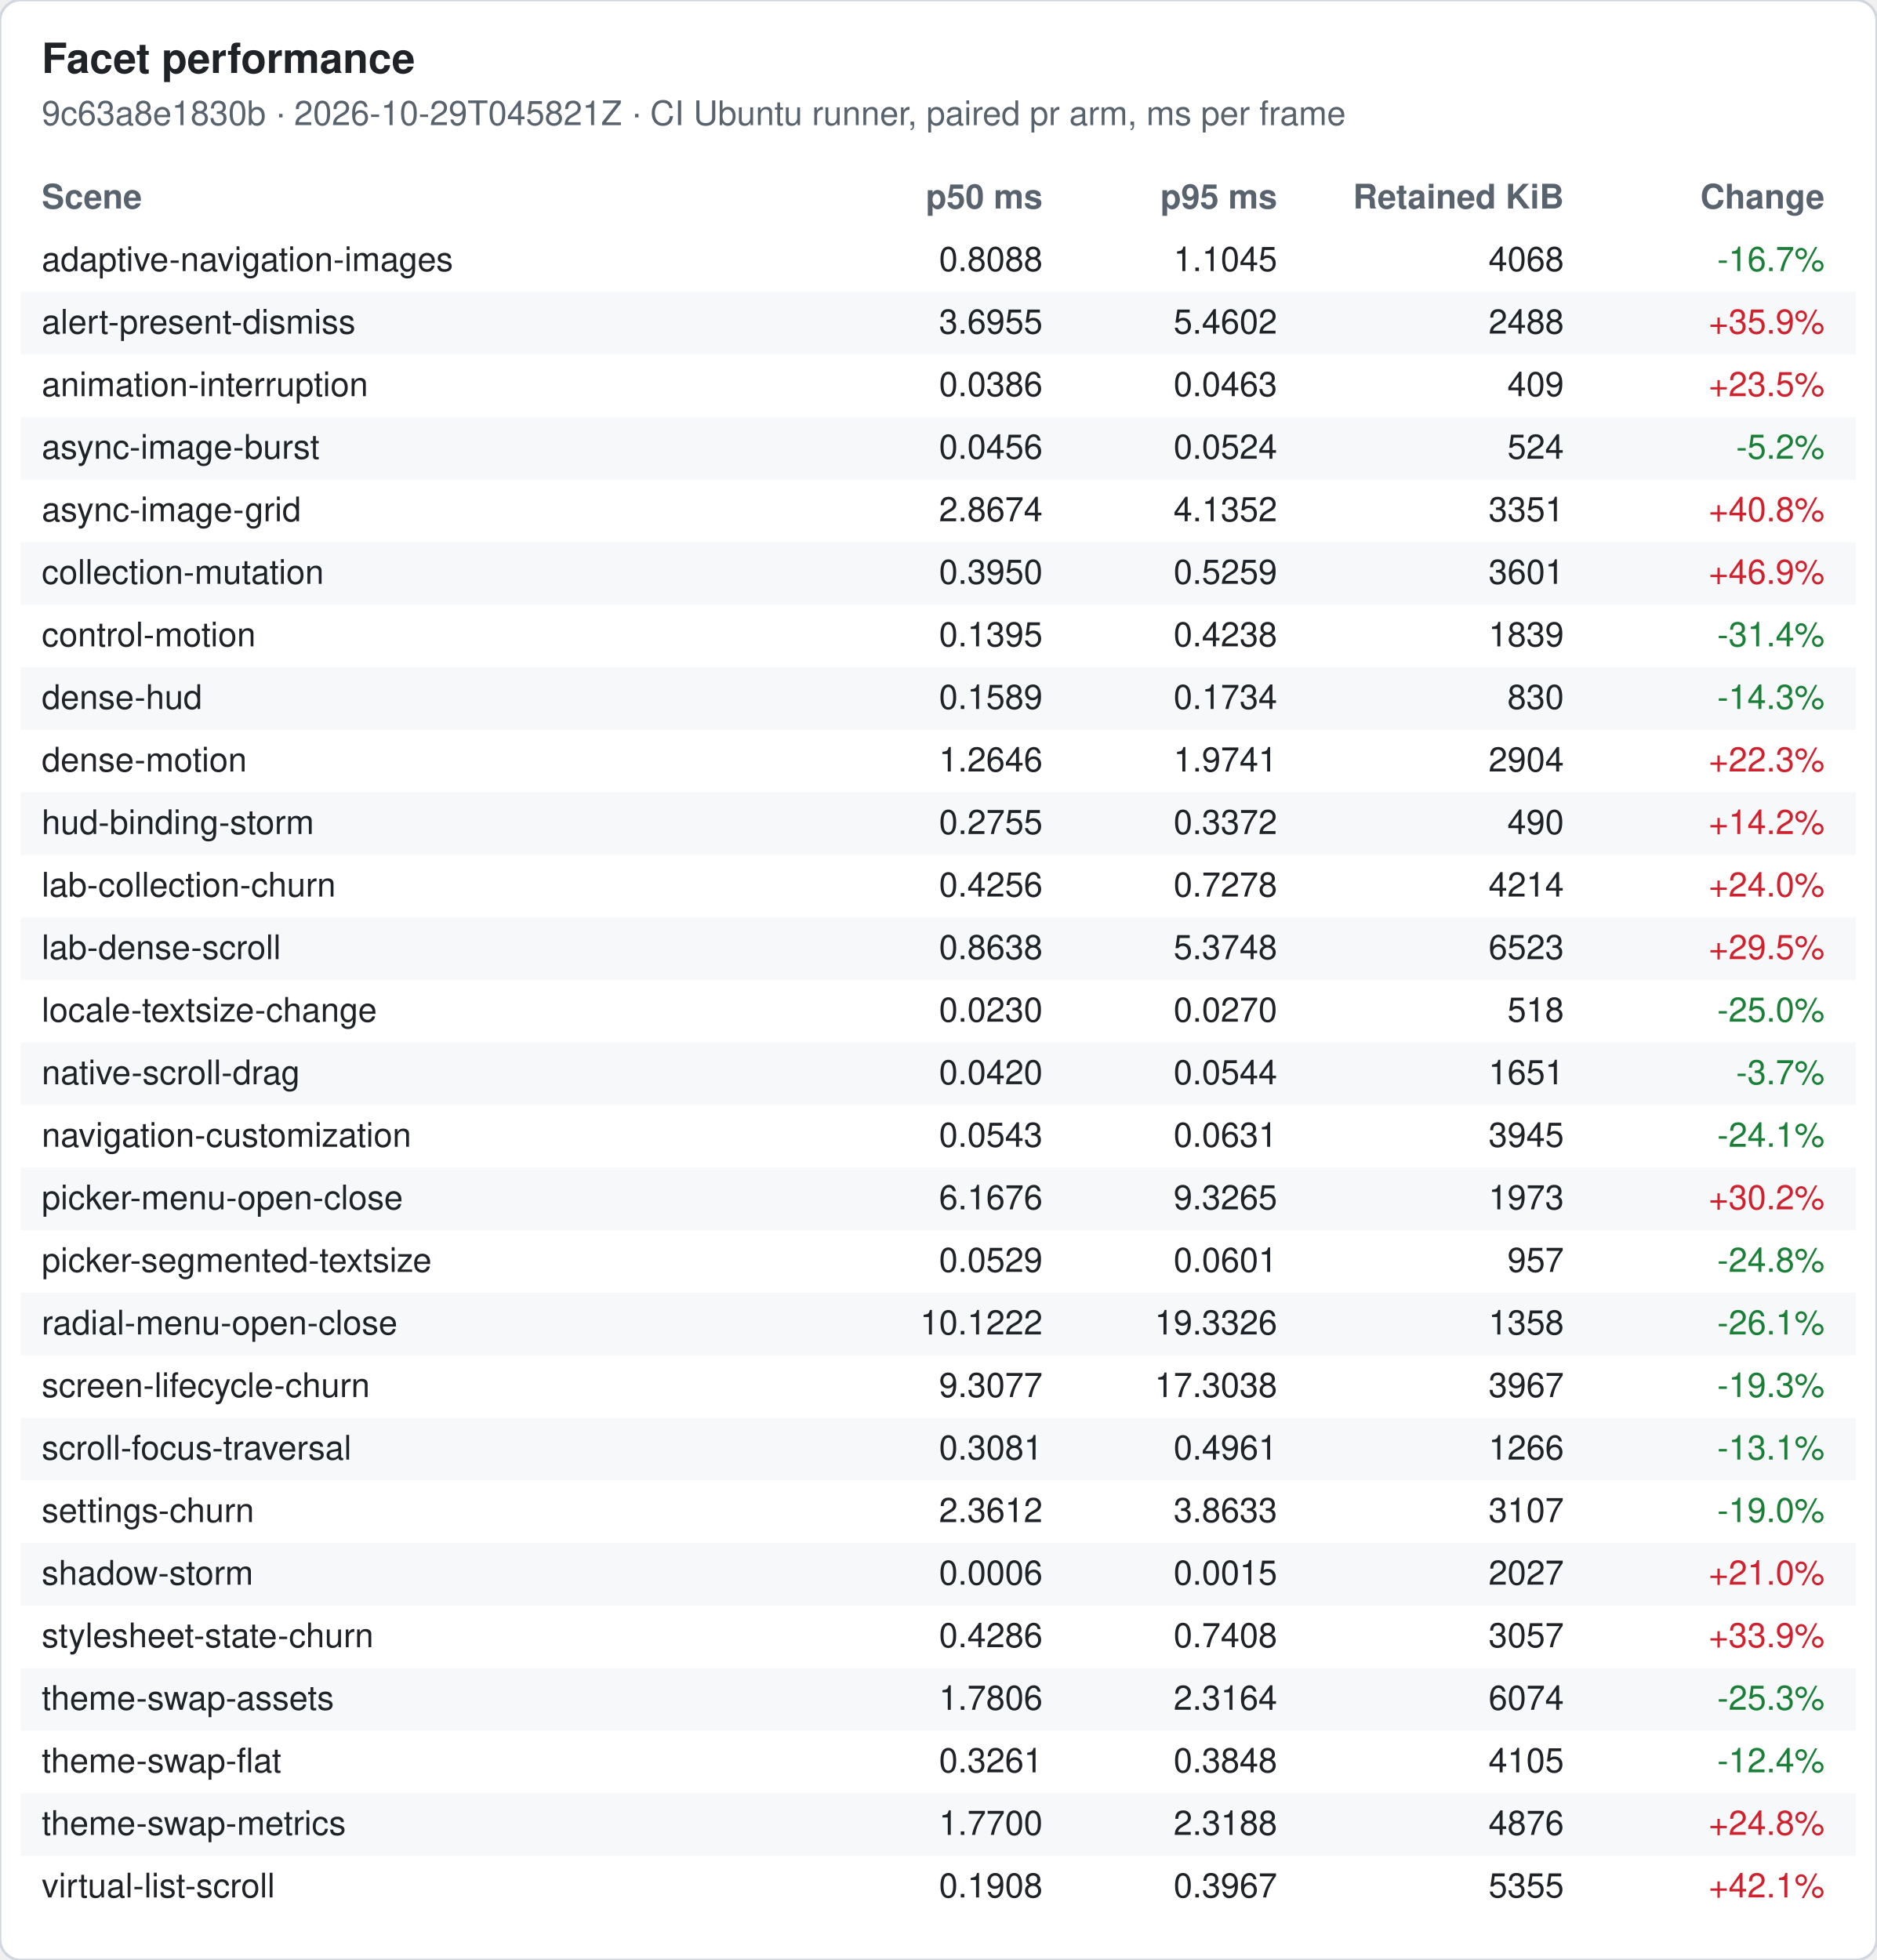
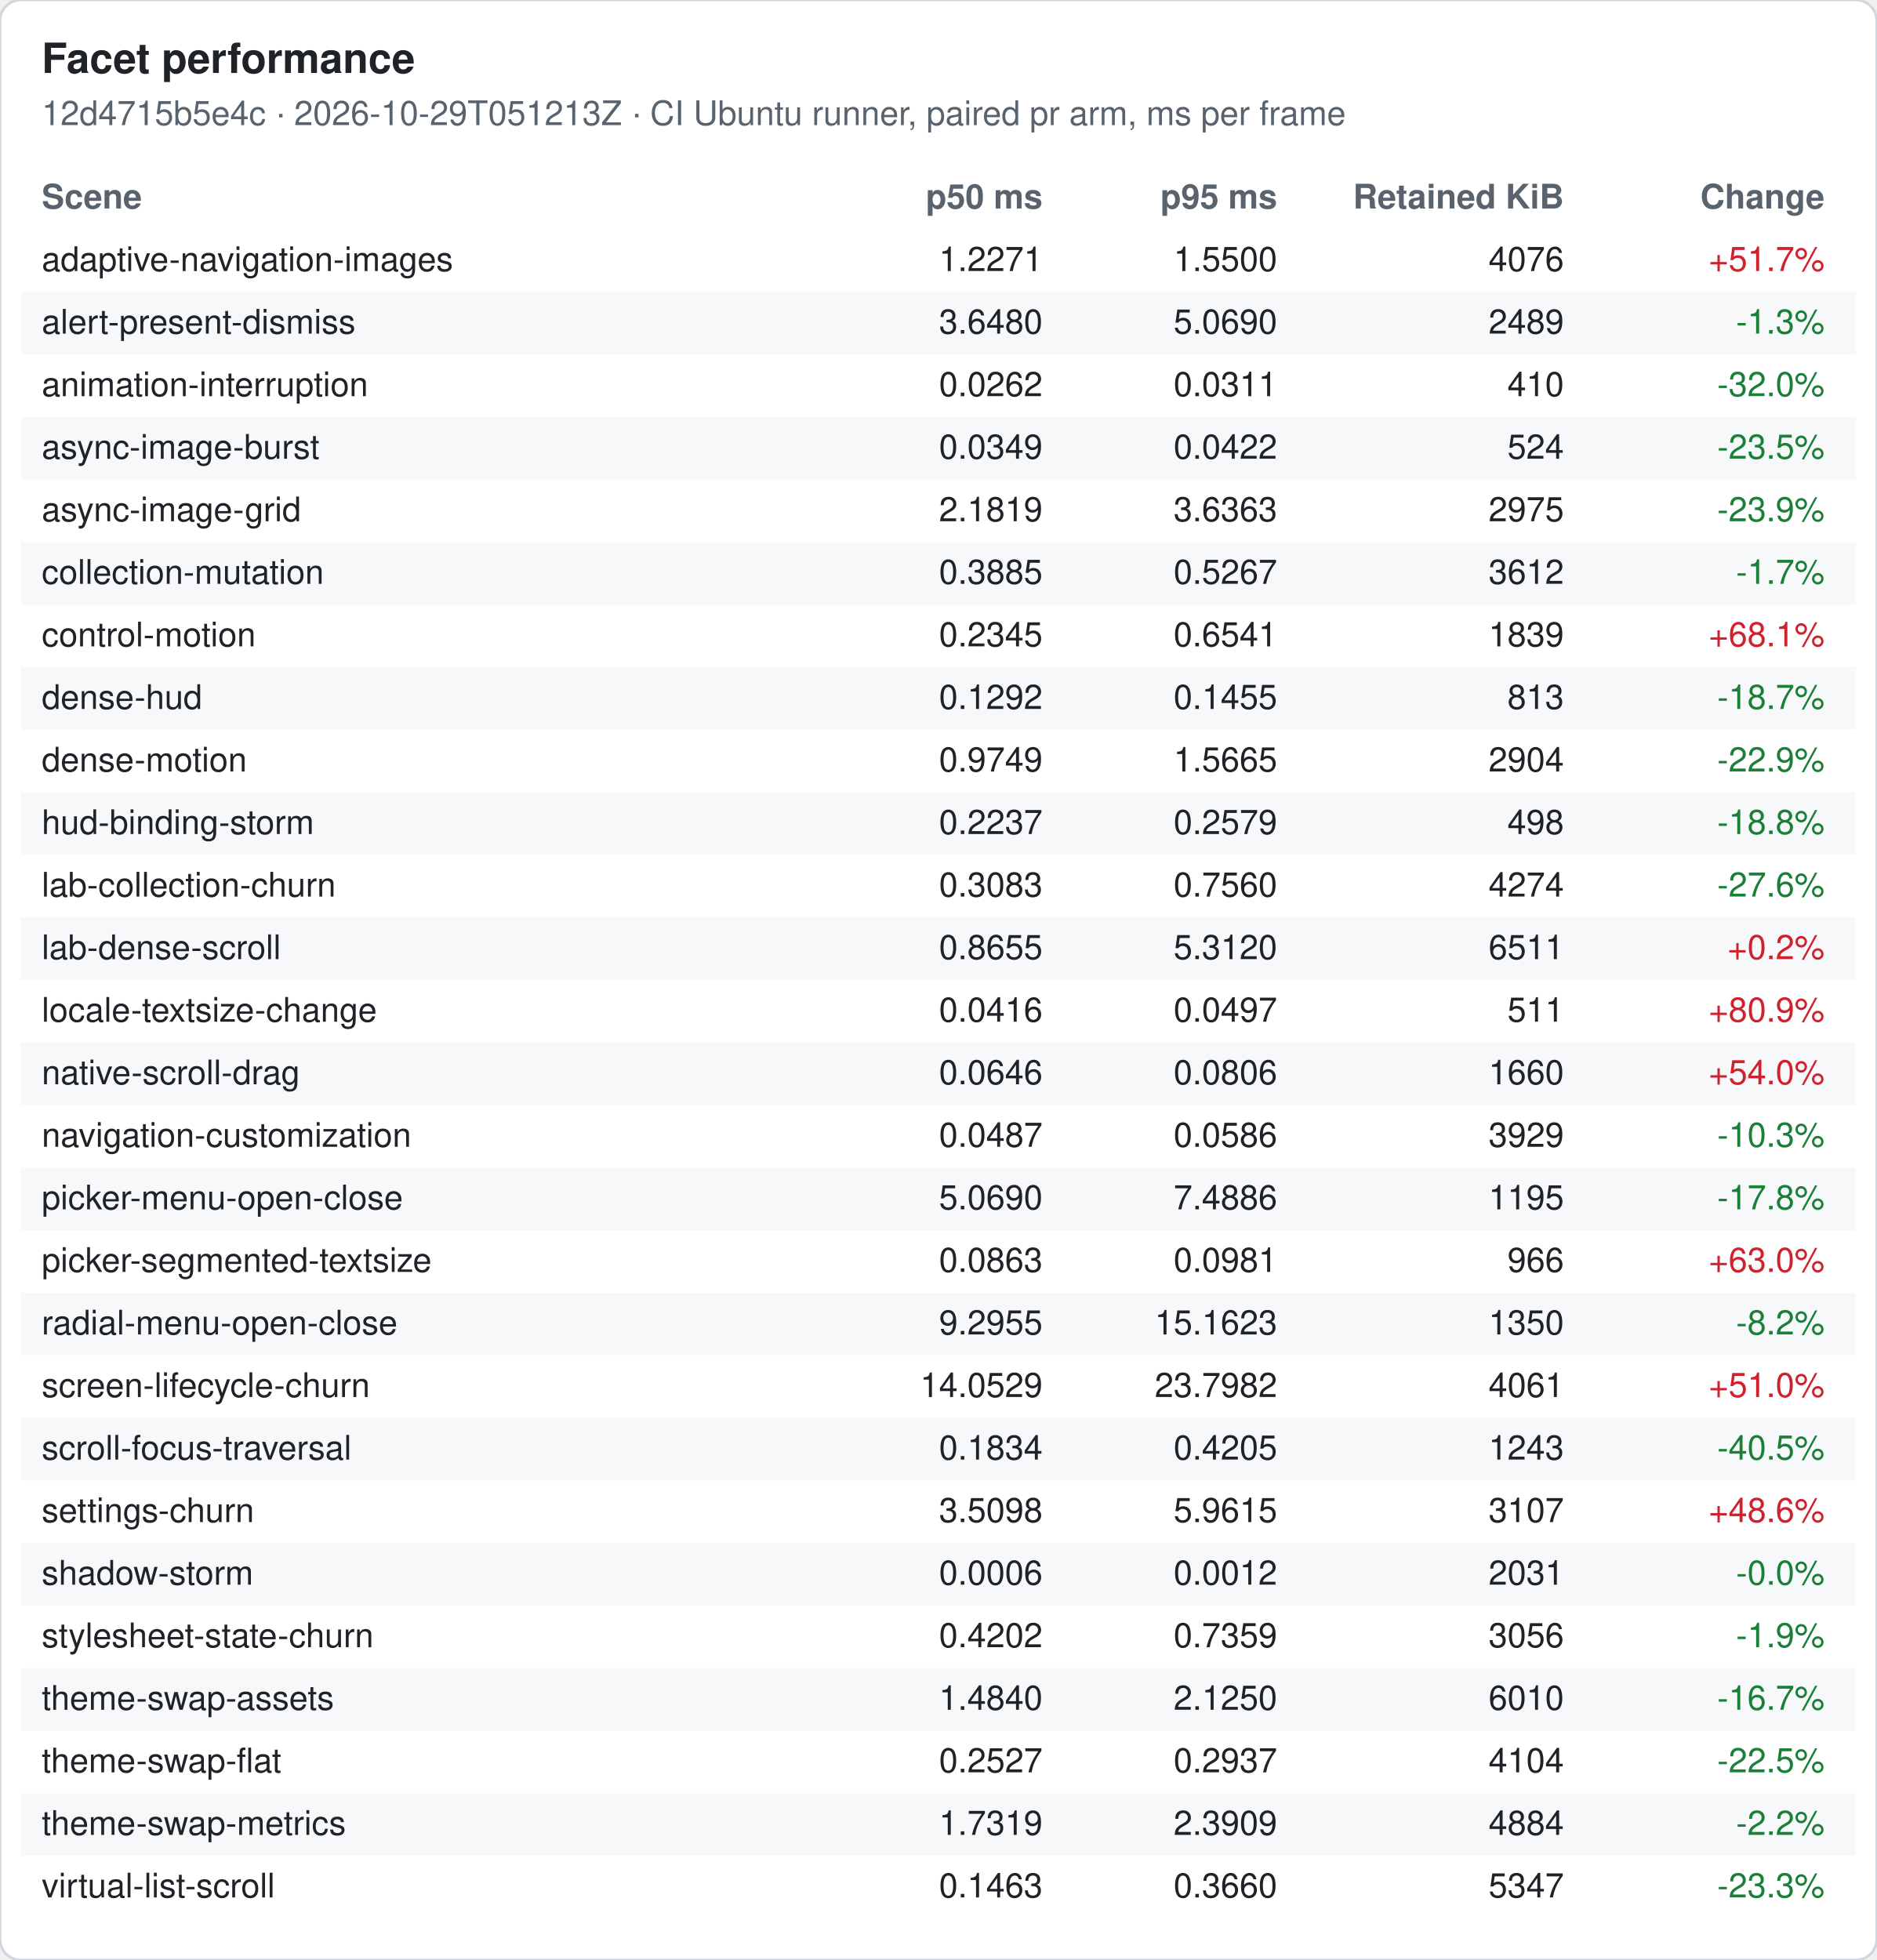
<svg xmlns="http://www.w3.org/2000/svg" width="720" height="752" viewBox="0 0 720 752" font-family="-apple-system, Segoe UI, Helvetica, Arial, sans-serif" font-size="13">
  <rect width="720" height="752" rx="8" fill="#ffffff" stroke="#d0d7de" />
  <text x="16" y="28" font-size="16" font-weight="600" fill="#1f2328">Facet performance</text>
-   <text x="16" y="48" fill="#59636e">9c63a8e1830b · 2026-10-29T045821Z · CI Ubuntu runner, paired pr arm, ms per frame</text>
+   <text x="16" y="48" fill="#59636e">12d4715b5e4c · 2026-10-29T051213Z · CI Ubuntu runner, paired pr arm, ms per frame</text>
  <text x="16" y="80" font-weight="600" fill="#59636e">Scene</text>
  <text x="400" y="80" font-weight="600" fill="#59636e" text-anchor="end">p50 ms</text>
  <text x="490" y="80" font-weight="600" fill="#59636e" text-anchor="end">p95 ms</text>
  <text x="600" y="80" font-weight="600" fill="#59636e" text-anchor="end">Retained KiB</text>
  <text x="700" y="80" font-weight="600" fill="#59636e" text-anchor="end">Change</text>
  <text x="16" y="104" fill="#1f2328">adaptive-navigation-images</text>
-   <text x="400" y="104" fill="#1f2328" text-anchor="end">0.8088</text>
-   <text x="490" y="104" fill="#1f2328" text-anchor="end">1.1045</text>
-   <text x="600" y="104" fill="#1f2328" text-anchor="end">4068</text>
-   <text x="700" y="104" fill="#1a7f37" text-anchor="end">-16.7%</text>
+   <text x="400" y="104" fill="#1f2328" text-anchor="end">1.2271</text>
+   <text x="490" y="104" fill="#1f2328" text-anchor="end">1.5500</text>
+   <text x="600" y="104" fill="#1f2328" text-anchor="end">4076</text>
+   <text x="700" y="104" fill="#cf222e" text-anchor="end">+51.7%</text>
  <rect x="8" y="112" width="704" height="24" fill="#f6f8fa" />
  <text x="16" y="128" fill="#1f2328">alert-present-dismiss</text>
-   <text x="400" y="128" fill="#1f2328" text-anchor="end">3.6955</text>
-   <text x="490" y="128" fill="#1f2328" text-anchor="end">5.4602</text>
-   <text x="600" y="128" fill="#1f2328" text-anchor="end">2488</text>
-   <text x="700" y="128" fill="#cf222e" text-anchor="end">+35.9%</text>
+   <text x="400" y="128" fill="#1f2328" text-anchor="end">3.6480</text>
+   <text x="490" y="128" fill="#1f2328" text-anchor="end">5.0690</text>
+   <text x="600" y="128" fill="#1f2328" text-anchor="end">2489</text>
+   <text x="700" y="128" fill="#1a7f37" text-anchor="end">-1.3%</text>
  <text x="16" y="152" fill="#1f2328">animation-interruption</text>
-   <text x="400" y="152" fill="#1f2328" text-anchor="end">0.0386</text>
-   <text x="490" y="152" fill="#1f2328" text-anchor="end">0.0463</text>
-   <text x="600" y="152" fill="#1f2328" text-anchor="end">409</text>
-   <text x="700" y="152" fill="#cf222e" text-anchor="end">+23.5%</text>
+   <text x="400" y="152" fill="#1f2328" text-anchor="end">0.0262</text>
+   <text x="490" y="152" fill="#1f2328" text-anchor="end">0.0311</text>
+   <text x="600" y="152" fill="#1f2328" text-anchor="end">410</text>
+   <text x="700" y="152" fill="#1a7f37" text-anchor="end">-32.0%</text>
  <rect x="8" y="160" width="704" height="24" fill="#f6f8fa" />
  <text x="16" y="176" fill="#1f2328">async-image-burst</text>
-   <text x="400" y="176" fill="#1f2328" text-anchor="end">0.0456</text>
-   <text x="490" y="176" fill="#1f2328" text-anchor="end">0.0524</text>
+   <text x="400" y="176" fill="#1f2328" text-anchor="end">0.0349</text>
+   <text x="490" y="176" fill="#1f2328" text-anchor="end">0.0422</text>
  <text x="600" y="176" fill="#1f2328" text-anchor="end">524</text>
-   <text x="700" y="176" fill="#1a7f37" text-anchor="end">-5.2%</text>
+   <text x="700" y="176" fill="#1a7f37" text-anchor="end">-23.5%</text>
  <text x="16" y="200" fill="#1f2328">async-image-grid</text>
-   <text x="400" y="200" fill="#1f2328" text-anchor="end">2.8674</text>
-   <text x="490" y="200" fill="#1f2328" text-anchor="end">4.1352</text>
-   <text x="600" y="200" fill="#1f2328" text-anchor="end">3351</text>
-   <text x="700" y="200" fill="#cf222e" text-anchor="end">+40.8%</text>
+   <text x="400" y="200" fill="#1f2328" text-anchor="end">2.1819</text>
+   <text x="490" y="200" fill="#1f2328" text-anchor="end">3.6363</text>
+   <text x="600" y="200" fill="#1f2328" text-anchor="end">2975</text>
+   <text x="700" y="200" fill="#1a7f37" text-anchor="end">-23.9%</text>
  <rect x="8" y="208" width="704" height="24" fill="#f6f8fa" />
  <text x="16" y="224" fill="#1f2328">collection-mutation</text>
-   <text x="400" y="224" fill="#1f2328" text-anchor="end">0.3950</text>
-   <text x="490" y="224" fill="#1f2328" text-anchor="end">0.5259</text>
-   <text x="600" y="224" fill="#1f2328" text-anchor="end">3601</text>
-   <text x="700" y="224" fill="#cf222e" text-anchor="end">+46.9%</text>
+   <text x="400" y="224" fill="#1f2328" text-anchor="end">0.3885</text>
+   <text x="490" y="224" fill="#1f2328" text-anchor="end">0.5267</text>
+   <text x="600" y="224" fill="#1f2328" text-anchor="end">3612</text>
+   <text x="700" y="224" fill="#1a7f37" text-anchor="end">-1.7%</text>
  <text x="16" y="248" fill="#1f2328">control-motion</text>
-   <text x="400" y="248" fill="#1f2328" text-anchor="end">0.1395</text>
-   <text x="490" y="248" fill="#1f2328" text-anchor="end">0.4238</text>
+   <text x="400" y="248" fill="#1f2328" text-anchor="end">0.2345</text>
+   <text x="490" y="248" fill="#1f2328" text-anchor="end">0.6541</text>
  <text x="600" y="248" fill="#1f2328" text-anchor="end">1839</text>
-   <text x="700" y="248" fill="#1a7f37" text-anchor="end">-31.4%</text>
+   <text x="700" y="248" fill="#cf222e" text-anchor="end">+68.1%</text>
  <rect x="8" y="256" width="704" height="24" fill="#f6f8fa" />
  <text x="16" y="272" fill="#1f2328">dense-hud</text>
-   <text x="400" y="272" fill="#1f2328" text-anchor="end">0.1589</text>
-   <text x="490" y="272" fill="#1f2328" text-anchor="end">0.1734</text>
-   <text x="600" y="272" fill="#1f2328" text-anchor="end">830</text>
-   <text x="700" y="272" fill="#1a7f37" text-anchor="end">-14.3%</text>
+   <text x="400" y="272" fill="#1f2328" text-anchor="end">0.1292</text>
+   <text x="490" y="272" fill="#1f2328" text-anchor="end">0.1455</text>
+   <text x="600" y="272" fill="#1f2328" text-anchor="end">813</text>
+   <text x="700" y="272" fill="#1a7f37" text-anchor="end">-18.7%</text>
  <text x="16" y="296" fill="#1f2328">dense-motion</text>
-   <text x="400" y="296" fill="#1f2328" text-anchor="end">1.2646</text>
-   <text x="490" y="296" fill="#1f2328" text-anchor="end">1.9741</text>
+   <text x="400" y="296" fill="#1f2328" text-anchor="end">0.9749</text>
+   <text x="490" y="296" fill="#1f2328" text-anchor="end">1.5665</text>
  <text x="600" y="296" fill="#1f2328" text-anchor="end">2904</text>
-   <text x="700" y="296" fill="#cf222e" text-anchor="end">+22.3%</text>
+   <text x="700" y="296" fill="#1a7f37" text-anchor="end">-22.9%</text>
  <rect x="8" y="304" width="704" height="24" fill="#f6f8fa" />
  <text x="16" y="320" fill="#1f2328">hud-binding-storm</text>
-   <text x="400" y="320" fill="#1f2328" text-anchor="end">0.2755</text>
-   <text x="490" y="320" fill="#1f2328" text-anchor="end">0.3372</text>
-   <text x="600" y="320" fill="#1f2328" text-anchor="end">490</text>
-   <text x="700" y="320" fill="#cf222e" text-anchor="end">+14.2%</text>
+   <text x="400" y="320" fill="#1f2328" text-anchor="end">0.2237</text>
+   <text x="490" y="320" fill="#1f2328" text-anchor="end">0.2579</text>
+   <text x="600" y="320" fill="#1f2328" text-anchor="end">498</text>
+   <text x="700" y="320" fill="#1a7f37" text-anchor="end">-18.8%</text>
  <text x="16" y="344" fill="#1f2328">lab-collection-churn</text>
-   <text x="400" y="344" fill="#1f2328" text-anchor="end">0.4256</text>
-   <text x="490" y="344" fill="#1f2328" text-anchor="end">0.7278</text>
-   <text x="600" y="344" fill="#1f2328" text-anchor="end">4214</text>
-   <text x="700" y="344" fill="#cf222e" text-anchor="end">+24.0%</text>
+   <text x="400" y="344" fill="#1f2328" text-anchor="end">0.3083</text>
+   <text x="490" y="344" fill="#1f2328" text-anchor="end">0.7560</text>
+   <text x="600" y="344" fill="#1f2328" text-anchor="end">4274</text>
+   <text x="700" y="344" fill="#1a7f37" text-anchor="end">-27.6%</text>
  <rect x="8" y="352" width="704" height="24" fill="#f6f8fa" />
  <text x="16" y="368" fill="#1f2328">lab-dense-scroll</text>
-   <text x="400" y="368" fill="#1f2328" text-anchor="end">0.8638</text>
-   <text x="490" y="368" fill="#1f2328" text-anchor="end">5.3748</text>
-   <text x="600" y="368" fill="#1f2328" text-anchor="end">6523</text>
-   <text x="700" y="368" fill="#cf222e" text-anchor="end">+29.5%</text>
+   <text x="400" y="368" fill="#1f2328" text-anchor="end">0.8655</text>
+   <text x="490" y="368" fill="#1f2328" text-anchor="end">5.3120</text>
+   <text x="600" y="368" fill="#1f2328" text-anchor="end">6511</text>
+   <text x="700" y="368" fill="#cf222e" text-anchor="end">+0.2%</text>
  <text x="16" y="392" fill="#1f2328">locale-textsize-change</text>
-   <text x="400" y="392" fill="#1f2328" text-anchor="end">0.0230</text>
-   <text x="490" y="392" fill="#1f2328" text-anchor="end">0.0270</text>
-   <text x="600" y="392" fill="#1f2328" text-anchor="end">518</text>
-   <text x="700" y="392" fill="#1a7f37" text-anchor="end">-25.0%</text>
+   <text x="400" y="392" fill="#1f2328" text-anchor="end">0.0416</text>
+   <text x="490" y="392" fill="#1f2328" text-anchor="end">0.0497</text>
+   <text x="600" y="392" fill="#1f2328" text-anchor="end">511</text>
+   <text x="700" y="392" fill="#cf222e" text-anchor="end">+80.9%</text>
  <rect x="8" y="400" width="704" height="24" fill="#f6f8fa" />
  <text x="16" y="416" fill="#1f2328">native-scroll-drag</text>
-   <text x="400" y="416" fill="#1f2328" text-anchor="end">0.0420</text>
-   <text x="490" y="416" fill="#1f2328" text-anchor="end">0.0544</text>
-   <text x="600" y="416" fill="#1f2328" text-anchor="end">1651</text>
-   <text x="700" y="416" fill="#1a7f37" text-anchor="end">-3.7%</text>
+   <text x="400" y="416" fill="#1f2328" text-anchor="end">0.0646</text>
+   <text x="490" y="416" fill="#1f2328" text-anchor="end">0.0806</text>
+   <text x="600" y="416" fill="#1f2328" text-anchor="end">1660</text>
+   <text x="700" y="416" fill="#cf222e" text-anchor="end">+54.0%</text>
  <text x="16" y="440" fill="#1f2328">navigation-customization</text>
-   <text x="400" y="440" fill="#1f2328" text-anchor="end">0.0543</text>
-   <text x="490" y="440" fill="#1f2328" text-anchor="end">0.0631</text>
-   <text x="600" y="440" fill="#1f2328" text-anchor="end">3945</text>
-   <text x="700" y="440" fill="#1a7f37" text-anchor="end">-24.1%</text>
+   <text x="400" y="440" fill="#1f2328" text-anchor="end">0.0487</text>
+   <text x="490" y="440" fill="#1f2328" text-anchor="end">0.0586</text>
+   <text x="600" y="440" fill="#1f2328" text-anchor="end">3929</text>
+   <text x="700" y="440" fill="#1a7f37" text-anchor="end">-10.3%</text>
  <rect x="8" y="448" width="704" height="24" fill="#f6f8fa" />
  <text x="16" y="464" fill="#1f2328">picker-menu-open-close</text>
-   <text x="400" y="464" fill="#1f2328" text-anchor="end">6.1676</text>
-   <text x="490" y="464" fill="#1f2328" text-anchor="end">9.3265</text>
-   <text x="600" y="464" fill="#1f2328" text-anchor="end">1973</text>
-   <text x="700" y="464" fill="#cf222e" text-anchor="end">+30.2%</text>
+   <text x="400" y="464" fill="#1f2328" text-anchor="end">5.0690</text>
+   <text x="490" y="464" fill="#1f2328" text-anchor="end">7.4886</text>
+   <text x="600" y="464" fill="#1f2328" text-anchor="end">1195</text>
+   <text x="700" y="464" fill="#1a7f37" text-anchor="end">-17.8%</text>
  <text x="16" y="488" fill="#1f2328">picker-segmented-textsize</text>
-   <text x="400" y="488" fill="#1f2328" text-anchor="end">0.0529</text>
-   <text x="490" y="488" fill="#1f2328" text-anchor="end">0.0601</text>
-   <text x="600" y="488" fill="#1f2328" text-anchor="end">957</text>
-   <text x="700" y="488" fill="#1a7f37" text-anchor="end">-24.8%</text>
+   <text x="400" y="488" fill="#1f2328" text-anchor="end">0.0863</text>
+   <text x="490" y="488" fill="#1f2328" text-anchor="end">0.0981</text>
+   <text x="600" y="488" fill="#1f2328" text-anchor="end">966</text>
+   <text x="700" y="488" fill="#cf222e" text-anchor="end">+63.0%</text>
  <rect x="8" y="496" width="704" height="24" fill="#f6f8fa" />
  <text x="16" y="512" fill="#1f2328">radial-menu-open-close</text>
-   <text x="400" y="512" fill="#1f2328" text-anchor="end">10.1222</text>
-   <text x="490" y="512" fill="#1f2328" text-anchor="end">19.3326</text>
-   <text x="600" y="512" fill="#1f2328" text-anchor="end">1358</text>
-   <text x="700" y="512" fill="#1a7f37" text-anchor="end">-26.1%</text>
+   <text x="400" y="512" fill="#1f2328" text-anchor="end">9.2955</text>
+   <text x="490" y="512" fill="#1f2328" text-anchor="end">15.1623</text>
+   <text x="600" y="512" fill="#1f2328" text-anchor="end">1350</text>
+   <text x="700" y="512" fill="#1a7f37" text-anchor="end">-8.2%</text>
  <text x="16" y="536" fill="#1f2328">screen-lifecycle-churn</text>
-   <text x="400" y="536" fill="#1f2328" text-anchor="end">9.3077</text>
-   <text x="490" y="536" fill="#1f2328" text-anchor="end">17.3038</text>
-   <text x="600" y="536" fill="#1f2328" text-anchor="end">3967</text>
-   <text x="700" y="536" fill="#1a7f37" text-anchor="end">-19.3%</text>
+   <text x="400" y="536" fill="#1f2328" text-anchor="end">14.0529</text>
+   <text x="490" y="536" fill="#1f2328" text-anchor="end">23.7982</text>
+   <text x="600" y="536" fill="#1f2328" text-anchor="end">4061</text>
+   <text x="700" y="536" fill="#cf222e" text-anchor="end">+51.0%</text>
  <rect x="8" y="544" width="704" height="24" fill="#f6f8fa" />
  <text x="16" y="560" fill="#1f2328">scroll-focus-traversal</text>
-   <text x="400" y="560" fill="#1f2328" text-anchor="end">0.3081</text>
-   <text x="490" y="560" fill="#1f2328" text-anchor="end">0.4961</text>
-   <text x="600" y="560" fill="#1f2328" text-anchor="end">1266</text>
-   <text x="700" y="560" fill="#1a7f37" text-anchor="end">-13.1%</text>
+   <text x="400" y="560" fill="#1f2328" text-anchor="end">0.1834</text>
+   <text x="490" y="560" fill="#1f2328" text-anchor="end">0.4205</text>
+   <text x="600" y="560" fill="#1f2328" text-anchor="end">1243</text>
+   <text x="700" y="560" fill="#1a7f37" text-anchor="end">-40.5%</text>
  <text x="16" y="584" fill="#1f2328">settings-churn</text>
-   <text x="400" y="584" fill="#1f2328" text-anchor="end">2.3612</text>
-   <text x="490" y="584" fill="#1f2328" text-anchor="end">3.8633</text>
+   <text x="400" y="584" fill="#1f2328" text-anchor="end">3.5098</text>
+   <text x="490" y="584" fill="#1f2328" text-anchor="end">5.9615</text>
  <text x="600" y="584" fill="#1f2328" text-anchor="end">3107</text>
-   <text x="700" y="584" fill="#1a7f37" text-anchor="end">-19.0%</text>
+   <text x="700" y="584" fill="#cf222e" text-anchor="end">+48.6%</text>
  <rect x="8" y="592" width="704" height="24" fill="#f6f8fa" />
  <text x="16" y="608" fill="#1f2328">shadow-storm</text>
  <text x="400" y="608" fill="#1f2328" text-anchor="end">0.0006</text>
-   <text x="490" y="608" fill="#1f2328" text-anchor="end">0.0015</text>
-   <text x="600" y="608" fill="#1f2328" text-anchor="end">2027</text>
-   <text x="700" y="608" fill="#cf222e" text-anchor="end">+21.0%</text>
+   <text x="490" y="608" fill="#1f2328" text-anchor="end">0.0012</text>
+   <text x="600" y="608" fill="#1f2328" text-anchor="end">2031</text>
+   <text x="700" y="608" fill="#1a7f37" text-anchor="end">-0.0%</text>
  <text x="16" y="632" fill="#1f2328">stylesheet-state-churn</text>
-   <text x="400" y="632" fill="#1f2328" text-anchor="end">0.4286</text>
-   <text x="490" y="632" fill="#1f2328" text-anchor="end">0.7408</text>
-   <text x="600" y="632" fill="#1f2328" text-anchor="end">3057</text>
-   <text x="700" y="632" fill="#cf222e" text-anchor="end">+33.9%</text>
+   <text x="400" y="632" fill="#1f2328" text-anchor="end">0.4202</text>
+   <text x="490" y="632" fill="#1f2328" text-anchor="end">0.7359</text>
+   <text x="600" y="632" fill="#1f2328" text-anchor="end">3056</text>
+   <text x="700" y="632" fill="#1a7f37" text-anchor="end">-1.9%</text>
  <rect x="8" y="640" width="704" height="24" fill="#f6f8fa" />
  <text x="16" y="656" fill="#1f2328">theme-swap-assets</text>
-   <text x="400" y="656" fill="#1f2328" text-anchor="end">1.7806</text>
-   <text x="490" y="656" fill="#1f2328" text-anchor="end">2.3164</text>
-   <text x="600" y="656" fill="#1f2328" text-anchor="end">6074</text>
-   <text x="700" y="656" fill="#1a7f37" text-anchor="end">-25.3%</text>
+   <text x="400" y="656" fill="#1f2328" text-anchor="end">1.4840</text>
+   <text x="490" y="656" fill="#1f2328" text-anchor="end">2.1250</text>
+   <text x="600" y="656" fill="#1f2328" text-anchor="end">6010</text>
+   <text x="700" y="656" fill="#1a7f37" text-anchor="end">-16.7%</text>
  <text x="16" y="680" fill="#1f2328">theme-swap-flat</text>
-   <text x="400" y="680" fill="#1f2328" text-anchor="end">0.3261</text>
-   <text x="490" y="680" fill="#1f2328" text-anchor="end">0.3848</text>
-   <text x="600" y="680" fill="#1f2328" text-anchor="end">4105</text>
-   <text x="700" y="680" fill="#1a7f37" text-anchor="end">-12.4%</text>
+   <text x="400" y="680" fill="#1f2328" text-anchor="end">0.2527</text>
+   <text x="490" y="680" fill="#1f2328" text-anchor="end">0.2937</text>
+   <text x="600" y="680" fill="#1f2328" text-anchor="end">4104</text>
+   <text x="700" y="680" fill="#1a7f37" text-anchor="end">-22.5%</text>
  <rect x="8" y="688" width="704" height="24" fill="#f6f8fa" />
  <text x="16" y="704" fill="#1f2328">theme-swap-metrics</text>
-   <text x="400" y="704" fill="#1f2328" text-anchor="end">1.7700</text>
-   <text x="490" y="704" fill="#1f2328" text-anchor="end">2.3188</text>
-   <text x="600" y="704" fill="#1f2328" text-anchor="end">4876</text>
-   <text x="700" y="704" fill="#cf222e" text-anchor="end">+24.8%</text>
+   <text x="400" y="704" fill="#1f2328" text-anchor="end">1.7319</text>
+   <text x="490" y="704" fill="#1f2328" text-anchor="end">2.3909</text>
+   <text x="600" y="704" fill="#1f2328" text-anchor="end">4884</text>
+   <text x="700" y="704" fill="#1a7f37" text-anchor="end">-2.2%</text>
  <text x="16" y="728" fill="#1f2328">virtual-list-scroll</text>
-   <text x="400" y="728" fill="#1f2328" text-anchor="end">0.1908</text>
-   <text x="490" y="728" fill="#1f2328" text-anchor="end">0.3967</text>
-   <text x="600" y="728" fill="#1f2328" text-anchor="end">5355</text>
-   <text x="700" y="728" fill="#cf222e" text-anchor="end">+42.1%</text>
+   <text x="400" y="728" fill="#1f2328" text-anchor="end">0.1463</text>
+   <text x="490" y="728" fill="#1f2328" text-anchor="end">0.3660</text>
+   <text x="600" y="728" fill="#1f2328" text-anchor="end">5347</text>
+   <text x="700" y="728" fill="#1a7f37" text-anchor="end">-23.3%</text>
</svg>
